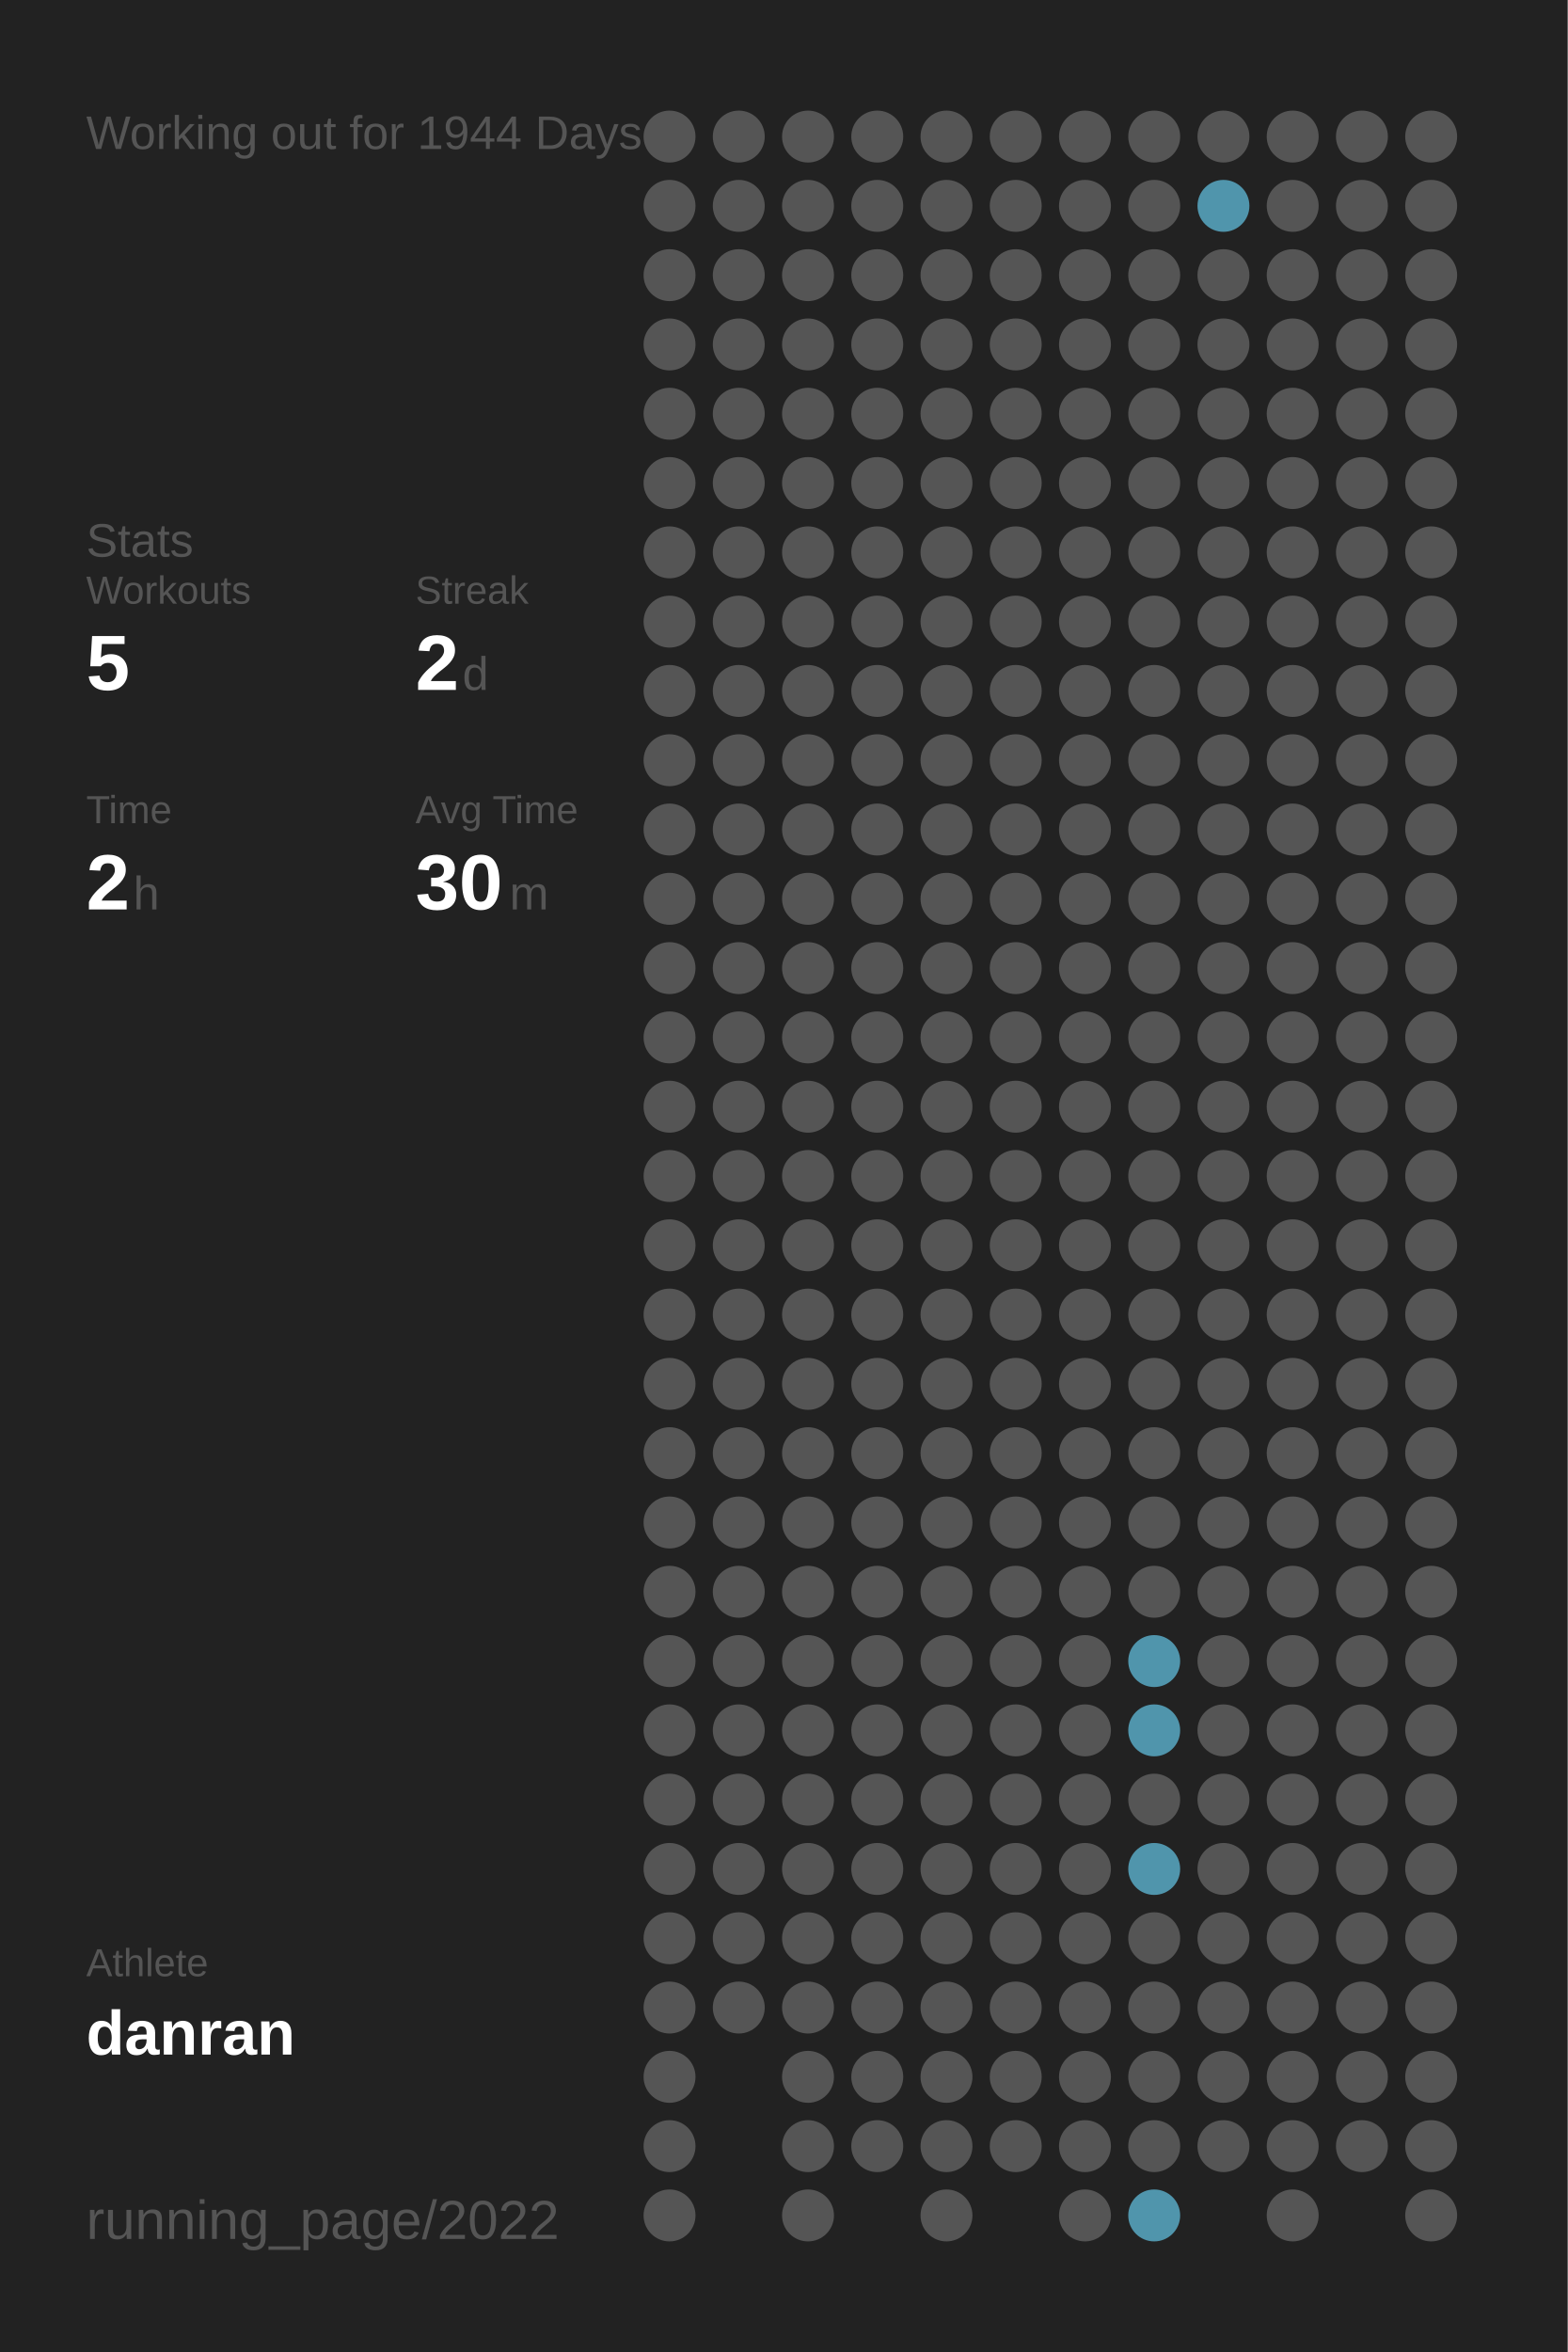
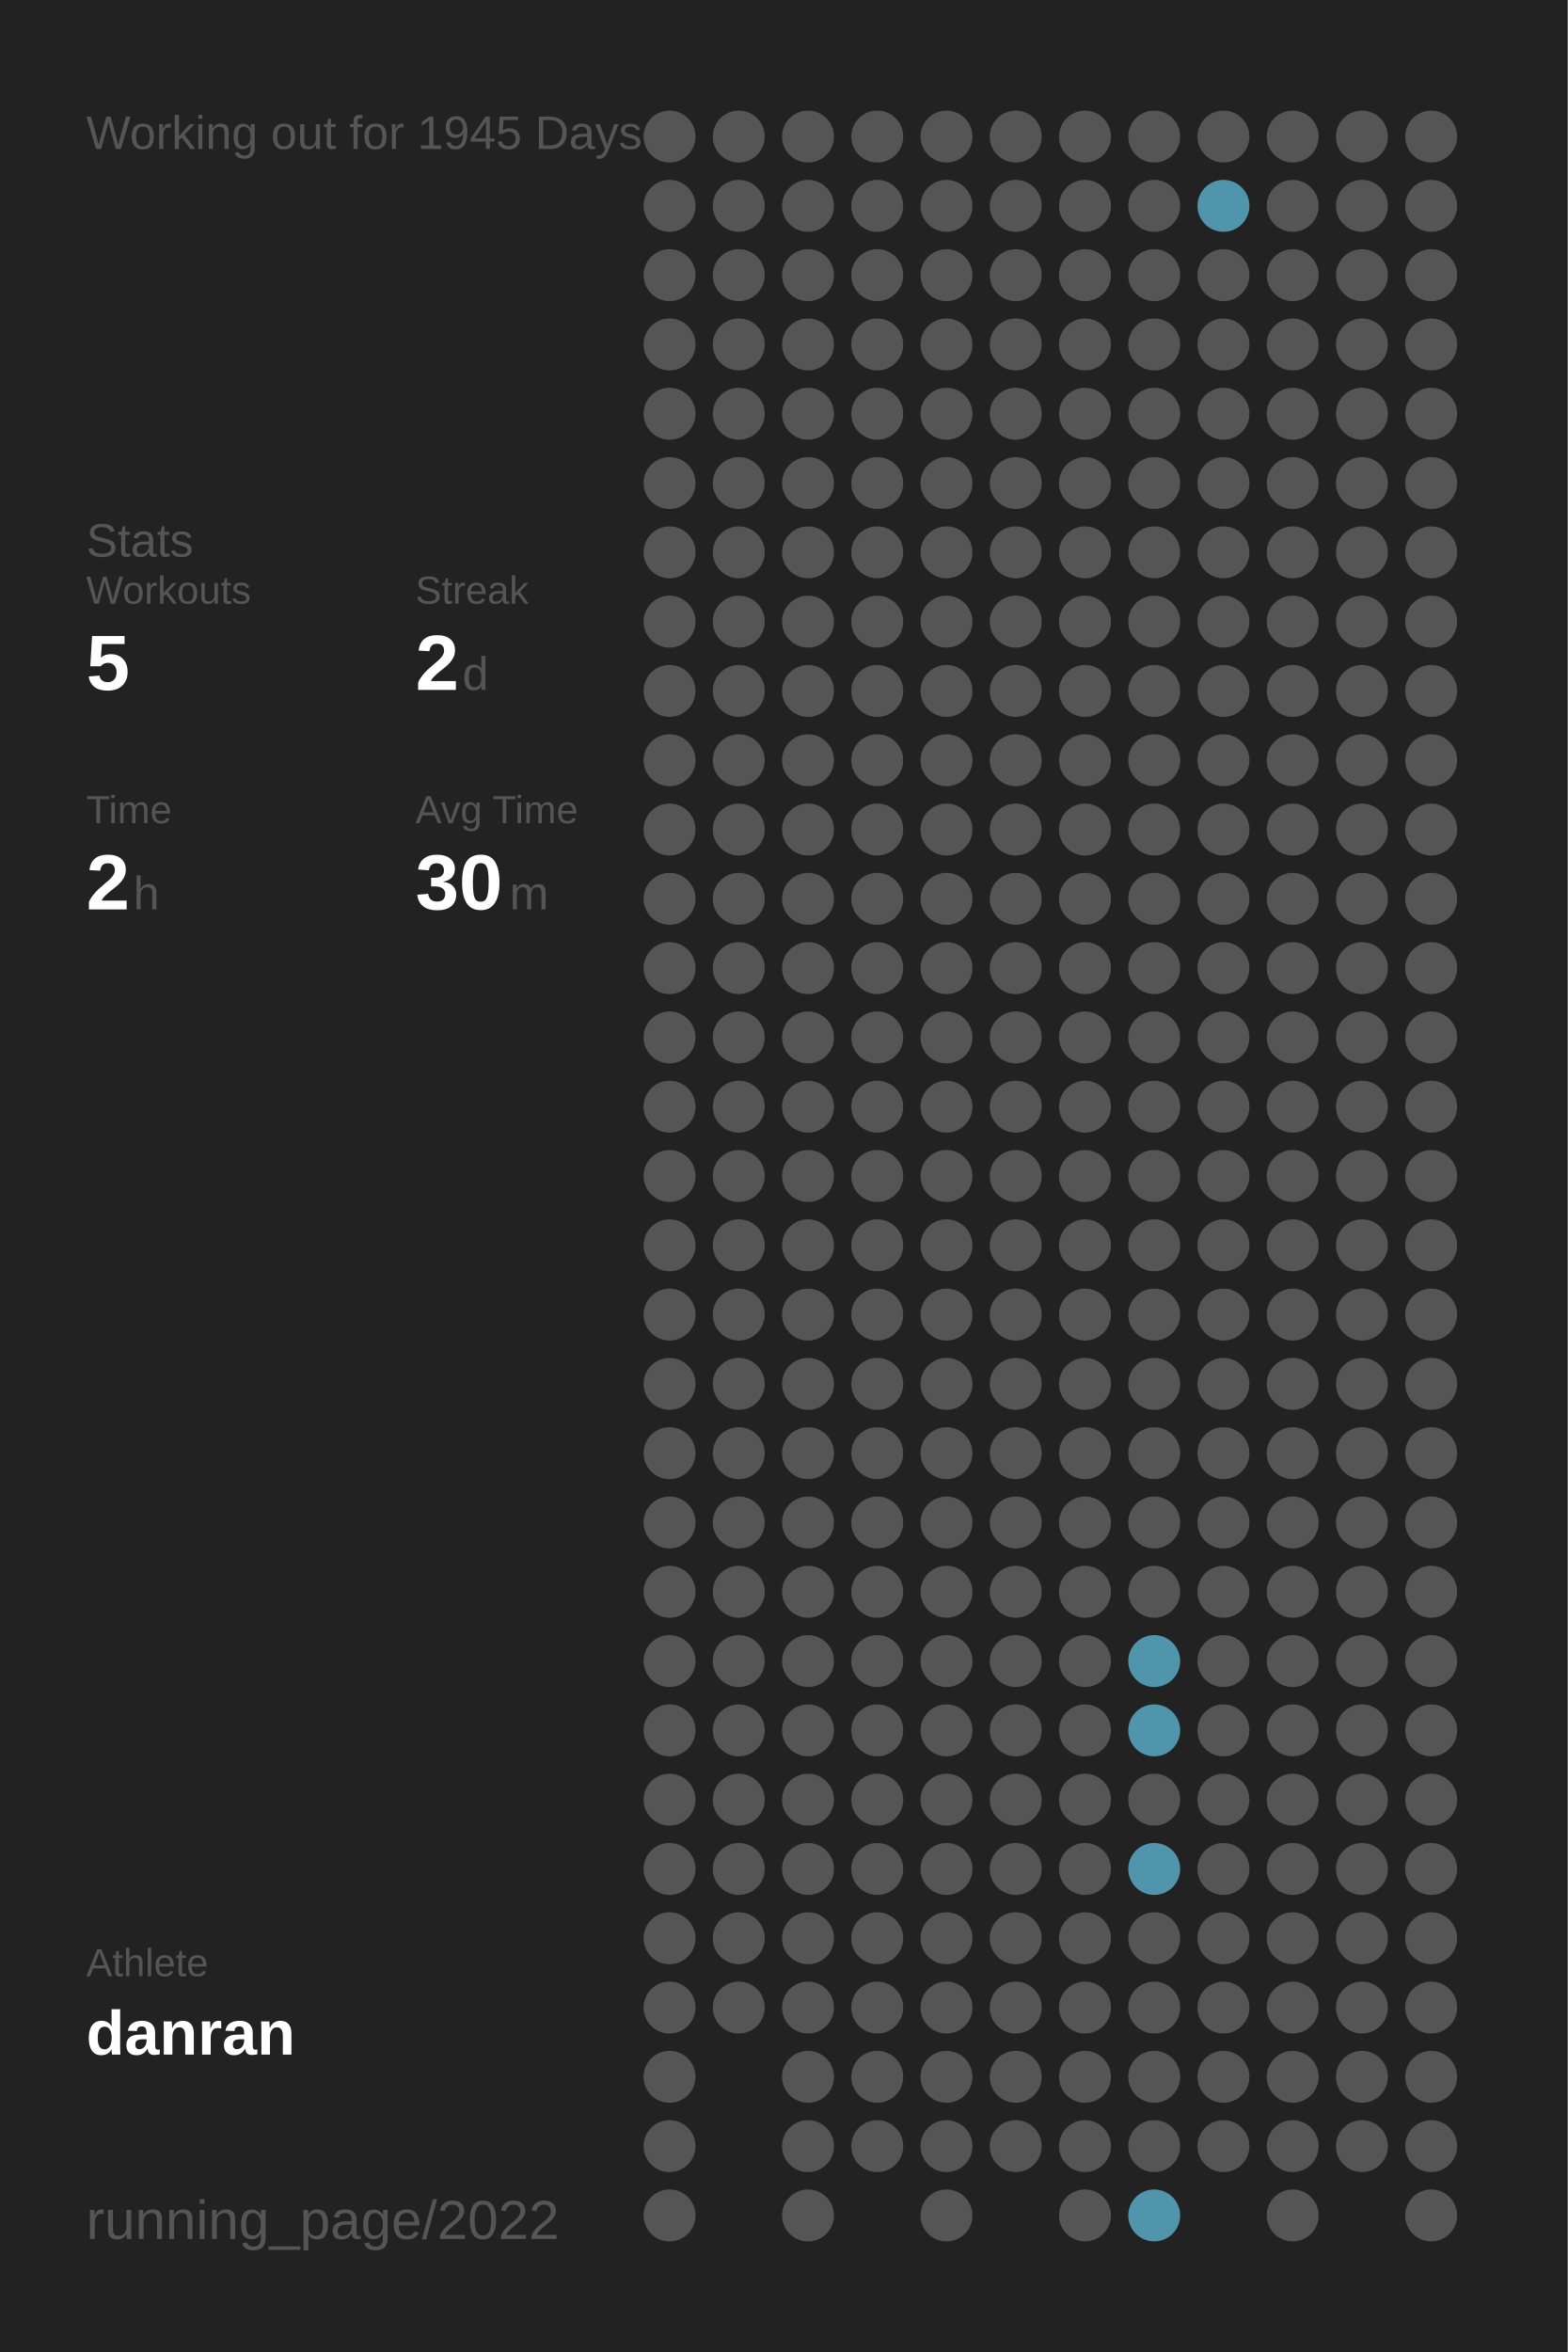
<svg xmlns="http://www.w3.org/2000/svg" baseProfile="full" height="300mm" version="1.1" viewBox="0,0,200,300" width="200mm">
  <defs />
  <rect fill="#222222" height="300" width="200" x="0" y="0" />
-   <text fill="#555555" style="font-size:6px; font-family:Arial;" x="11" y="19">Working out for 1944 Days</text>
+   <text fill="#555555" style="font-size:6px; font-family:Arial;" x="11" y="19">Working out for 1945 Days</text>
  <text fill="#555555" style="font-size:6px; font-family:Arial;" x="11" y="71">Stats</text>
  <text fill="#555555" style="font-size:5px; font-family:Arial;" x="11" y="77">Workouts</text>
  <text fill="#FFFFFF" style="font-size:10px; font-family:Arial; font-weight:bold;" x="11" y="88">5</text>
  <text fill="#555555" style="font-size:5px; font-family:Arial;" x="53" y="77">Streak</text>
  <text fill="#FFFFFF" style="font-size:10px; font-family:Arial; font-weight:bold;" x="53" y="88">2</text>
  <text fill="#555555" style="font-size:6px; font-family:Arial;" x="59" y="88">d</text>
  <text fill="#555555" style="font-size:5px; font-family:Arial;" x="11" y="105">Time</text>
  <text fill="#FFFFFF" style="font-size:10px; font-family:Arial; font-weight:bold;" x="11" y="116">2</text>
  <text fill="#555555" style="font-size:6px; font-family:Arial;" x="17" y="116">h</text>
  <text fill="#555555" style="font-size:5px; font-family:Arial;" x="53" y="105">Avg Time</text>
  <text fill="#FFFFFF" style="font-size:10px; font-family:Arial; font-weight:bold;" x="53" y="116">30</text>
  <text fill="#555555" style="font-size:6px; font-family:Arial;" x="65" y="116">m</text>
  <text fill="#555555" style="font-size:5px; font-family:Arial;" x="11" y="252.065">Athlete</text>
  <text fill="#FFFFFF" style="font-size:8px; font-family:Arial; font-weight:bold;" x="11" y="262.065">danran</text>
  <text fill="#555555" style="font-size:7px; font-family:Arial;" x="11" y="285.581">running_page/2022</text>
  <circle cx="85.417" cy="17.419" fill="#555555" r="3.312" />
  <circle cx="85.417" cy="26.258" fill="#555555" r="3.312" />
  <circle cx="85.417" cy="35.097" fill="#555555" r="3.312" />
  <circle cx="85.417" cy="43.935" fill="#555555" r="3.312" />
  <circle cx="85.417" cy="52.774" fill="#555555" r="3.312" />
  <circle cx="85.417" cy="61.613" fill="#555555" r="3.312" />
  <circle cx="85.417" cy="70.452" fill="#555555" r="3.312" />
  <circle cx="85.417" cy="79.29" fill="#555555" r="3.312" />
  <circle cx="85.417" cy="88.129" fill="#555555" r="3.312" />
  <circle cx="85.417" cy="96.968" fill="#555555" r="3.312" />
  <circle cx="85.417" cy="105.806" fill="#555555" r="3.312" />
  <circle cx="85.417" cy="114.645" fill="#555555" r="3.312" />
  <circle cx="85.417" cy="123.484" fill="#555555" r="3.312" />
  <circle cx="85.417" cy="132.323" fill="#555555" r="3.312" />
  <circle cx="85.417" cy="141.161" fill="#555555" r="3.312" />
  <circle cx="85.417" cy="150" fill="#555555" r="3.312" />
  <circle cx="85.417" cy="158.839" fill="#555555" r="3.312" />
  <circle cx="85.417" cy="167.677" fill="#555555" r="3.312" />
  <circle cx="85.417" cy="176.516" fill="#555555" r="3.312" />
  <circle cx="85.417" cy="185.355" fill="#555555" r="3.312" />
  <circle cx="85.417" cy="194.194" fill="#555555" r="3.312" />
  <circle cx="85.417" cy="203.032" fill="#555555" r="3.312" />
  <circle cx="85.417" cy="211.871" fill="#555555" r="3.312" />
  <circle cx="85.417" cy="220.71" fill="#555555" r="3.312" />
  <circle cx="85.417" cy="229.548" fill="#555555" r="3.312" />
  <circle cx="85.417" cy="238.387" fill="#555555" r="3.312" />
  <circle cx="85.417" cy="247.226" fill="#555555" r="3.312" />
  <circle cx="85.417" cy="256.065" fill="#555555" r="3.312" />
  <circle cx="85.417" cy="264.903" fill="#555555" r="3.312" />
  <circle cx="85.417" cy="273.742" fill="#555555" r="3.312" />
  <circle cx="85.417" cy="282.581" fill="#555555" r="3.312" />
  <circle cx="94.25" cy="17.419" fill="#555555" r="3.312" />
  <circle cx="94.25" cy="26.258" fill="#555555" r="3.312" />
  <circle cx="94.25" cy="35.097" fill="#555555" r="3.312" />
  <circle cx="94.25" cy="43.935" fill="#555555" r="3.312" />
  <circle cx="94.25" cy="52.774" fill="#555555" r="3.312" />
  <circle cx="94.25" cy="61.613" fill="#555555" r="3.312" />
  <circle cx="94.25" cy="70.452" fill="#555555" r="3.312" />
  <circle cx="94.25" cy="79.29" fill="#555555" r="3.312" />
  <circle cx="94.25" cy="88.129" fill="#555555" r="3.312" />
  <circle cx="94.25" cy="96.968" fill="#555555" r="3.312" />
  <circle cx="94.25" cy="105.806" fill="#555555" r="3.312" />
  <circle cx="94.25" cy="114.645" fill="#555555" r="3.312" />
  <circle cx="94.25" cy="123.484" fill="#555555" r="3.312" />
  <circle cx="94.25" cy="132.323" fill="#555555" r="3.312" />
  <circle cx="94.25" cy="141.161" fill="#555555" r="3.312" />
  <circle cx="94.25" cy="150" fill="#555555" r="3.312" />
  <circle cx="94.25" cy="158.839" fill="#555555" r="3.312" />
  <circle cx="94.25" cy="167.677" fill="#555555" r="3.312" />
  <circle cx="94.25" cy="176.516" fill="#555555" r="3.312" />
  <circle cx="94.25" cy="185.355" fill="#555555" r="3.312" />
  <circle cx="94.25" cy="194.194" fill="#555555" r="3.312" />
  <circle cx="94.25" cy="203.032" fill="#555555" r="3.312" />
  <circle cx="94.25" cy="211.871" fill="#555555" r="3.312" />
  <circle cx="94.25" cy="220.71" fill="#555555" r="3.312" />
  <circle cx="94.25" cy="229.548" fill="#555555" r="3.312" />
  <circle cx="94.25" cy="238.387" fill="#555555" r="3.312" />
  <circle cx="94.25" cy="247.226" fill="#555555" r="3.312" />
  <circle cx="94.25" cy="256.065" fill="#555555" r="3.312" />
  <circle cx="103.083" cy="17.419" fill="#555555" r="3.312" />
  <circle cx="103.083" cy="26.258" fill="#555555" r="3.312" />
  <circle cx="103.083" cy="35.097" fill="#555555" r="3.312" />
  <circle cx="103.083" cy="43.935" fill="#555555" r="3.312" />
  <circle cx="103.083" cy="52.774" fill="#555555" r="3.312" />
  <circle cx="103.083" cy="61.613" fill="#555555" r="3.312" />
  <circle cx="103.083" cy="70.452" fill="#555555" r="3.312" />
  <circle cx="103.083" cy="79.29" fill="#555555" r="3.312" />
  <circle cx="103.083" cy="88.129" fill="#555555" r="3.312" />
  <circle cx="103.083" cy="96.968" fill="#555555" r="3.312" />
  <circle cx="103.083" cy="105.806" fill="#555555" r="3.312" />
  <circle cx="103.083" cy="114.645" fill="#555555" r="3.312" />
  <circle cx="103.083" cy="123.484" fill="#555555" r="3.312" />
  <circle cx="103.083" cy="132.323" fill="#555555" r="3.312" />
  <circle cx="103.083" cy="141.161" fill="#555555" r="3.312" />
  <circle cx="103.083" cy="150" fill="#555555" r="3.312" />
  <circle cx="103.083" cy="158.839" fill="#555555" r="3.312" />
  <circle cx="103.083" cy="167.677" fill="#555555" r="3.312" />
  <circle cx="103.083" cy="176.516" fill="#555555" r="3.312" />
  <circle cx="103.083" cy="185.355" fill="#555555" r="3.312" />
  <circle cx="103.083" cy="194.194" fill="#555555" r="3.312" />
  <circle cx="103.083" cy="203.032" fill="#555555" r="3.312" />
  <circle cx="103.083" cy="211.871" fill="#555555" r="3.312" />
  <circle cx="103.083" cy="220.71" fill="#555555" r="3.312" />
  <circle cx="103.083" cy="229.548" fill="#555555" r="3.312" />
  <circle cx="103.083" cy="238.387" fill="#555555" r="3.312" />
  <circle cx="103.083" cy="247.226" fill="#555555" r="3.312" />
  <circle cx="103.083" cy="256.065" fill="#555555" r="3.312" />
  <circle cx="103.083" cy="264.903" fill="#555555" r="3.312" />
  <circle cx="103.083" cy="273.742" fill="#555555" r="3.312" />
  <circle cx="103.083" cy="282.581" fill="#555555" r="3.312" />
  <circle cx="111.917" cy="17.419" fill="#555555" r="3.312" />
  <circle cx="111.917" cy="26.258" fill="#555555" r="3.312" />
  <circle cx="111.917" cy="35.097" fill="#555555" r="3.312" />
  <circle cx="111.917" cy="43.935" fill="#555555" r="3.312" />
  <circle cx="111.917" cy="52.774" fill="#555555" r="3.312" />
  <circle cx="111.917" cy="61.613" fill="#555555" r="3.312" />
  <circle cx="111.917" cy="70.452" fill="#555555" r="3.312" />
  <circle cx="111.917" cy="79.29" fill="#555555" r="3.312" />
  <circle cx="111.917" cy="88.129" fill="#555555" r="3.312" />
  <circle cx="111.917" cy="96.968" fill="#555555" r="3.312" />
  <circle cx="111.917" cy="105.806" fill="#555555" r="3.312" />
  <circle cx="111.917" cy="114.645" fill="#555555" r="3.312" />
  <circle cx="111.917" cy="123.484" fill="#555555" r="3.312" />
  <circle cx="111.917" cy="132.323" fill="#555555" r="3.312" />
  <circle cx="111.917" cy="141.161" fill="#555555" r="3.312" />
  <circle cx="111.917" cy="150" fill="#555555" r="3.312" />
  <circle cx="111.917" cy="158.839" fill="#555555" r="3.312" />
  <circle cx="111.917" cy="167.677" fill="#555555" r="3.312" />
  <circle cx="111.917" cy="176.516" fill="#555555" r="3.312" />
  <circle cx="111.917" cy="185.355" fill="#555555" r="3.312" />
  <circle cx="111.917" cy="194.194" fill="#555555" r="3.312" />
  <circle cx="111.917" cy="203.032" fill="#555555" r="3.312" />
  <circle cx="111.917" cy="211.871" fill="#555555" r="3.312" />
  <circle cx="111.917" cy="220.71" fill="#555555" r="3.312" />
  <circle cx="111.917" cy="229.548" fill="#555555" r="3.312" />
  <circle cx="111.917" cy="238.387" fill="#555555" r="3.312" />
  <circle cx="111.917" cy="247.226" fill="#555555" r="3.312" />
  <circle cx="111.917" cy="256.065" fill="#555555" r="3.312" />
  <circle cx="111.917" cy="264.903" fill="#555555" r="3.312" />
  <circle cx="111.917" cy="273.742" fill="#555555" r="3.312" />
  <circle cx="120.75" cy="17.419" fill="#555555" r="3.312" />
  <circle cx="120.75" cy="26.258" fill="#555555" r="3.312" />
  <circle cx="120.75" cy="35.097" fill="#555555" r="3.312" />
  <circle cx="120.75" cy="43.935" fill="#555555" r="3.312" />
  <circle cx="120.75" cy="52.774" fill="#555555" r="3.312" />
  <circle cx="120.75" cy="61.613" fill="#555555" r="3.312" />
  <circle cx="120.75" cy="70.452" fill="#555555" r="3.312" />
  <circle cx="120.75" cy="79.29" fill="#555555" r="3.312" />
  <circle cx="120.75" cy="88.129" fill="#555555" r="3.312" />
  <circle cx="120.75" cy="96.968" fill="#555555" r="3.312" />
  <circle cx="120.75" cy="105.806" fill="#555555" r="3.312" />
  <circle cx="120.75" cy="114.645" fill="#555555" r="3.312" />
  <circle cx="120.75" cy="123.484" fill="#555555" r="3.312" />
  <circle cx="120.75" cy="132.323" fill="#555555" r="3.312" />
  <circle cx="120.75" cy="141.161" fill="#555555" r="3.312" />
  <circle cx="120.75" cy="150" fill="#555555" r="3.312" />
  <circle cx="120.75" cy="158.839" fill="#555555" r="3.312" />
  <circle cx="120.75" cy="167.677" fill="#555555" r="3.312" />
  <circle cx="120.75" cy="176.516" fill="#555555" r="3.312" />
  <circle cx="120.75" cy="185.355" fill="#555555" r="3.312" />
  <circle cx="120.75" cy="194.194" fill="#555555" r="3.312" />
  <circle cx="120.75" cy="203.032" fill="#555555" r="3.312" />
  <circle cx="120.75" cy="211.871" fill="#555555" r="3.312" />
  <circle cx="120.75" cy="220.71" fill="#555555" r="3.312" />
  <circle cx="120.75" cy="229.548" fill="#555555" r="3.312" />
  <circle cx="120.75" cy="238.387" fill="#555555" r="3.312" />
  <circle cx="120.75" cy="247.226" fill="#555555" r="3.312" />
  <circle cx="120.75" cy="256.065" fill="#555555" r="3.312" />
  <circle cx="120.75" cy="264.903" fill="#555555" r="3.312" />
  <circle cx="120.75" cy="273.742" fill="#555555" r="3.312" />
  <circle cx="120.75" cy="282.581" fill="#555555" r="3.312" />
  <circle cx="129.583" cy="17.419" fill="#555555" r="3.312" />
  <circle cx="129.583" cy="26.258" fill="#555555" r="3.312" />
  <circle cx="129.583" cy="35.097" fill="#555555" r="3.312" />
  <circle cx="129.583" cy="43.935" fill="#555555" r="3.312" />
  <circle cx="129.583" cy="52.774" fill="#555555" r="3.312" />
  <circle cx="129.583" cy="61.613" fill="#555555" r="3.312" />
  <circle cx="129.583" cy="70.452" fill="#555555" r="3.312" />
  <circle cx="129.583" cy="79.29" fill="#555555" r="3.312" />
  <circle cx="129.583" cy="88.129" fill="#555555" r="3.312" />
  <circle cx="129.583" cy="96.968" fill="#555555" r="3.312" />
  <circle cx="129.583" cy="105.806" fill="#555555" r="3.312" />
  <circle cx="129.583" cy="114.645" fill="#555555" r="3.312" />
  <circle cx="129.583" cy="123.484" fill="#555555" r="3.312" />
  <circle cx="129.583" cy="132.323" fill="#555555" r="3.312" />
  <circle cx="129.583" cy="141.161" fill="#555555" r="3.312" />
  <circle cx="129.583" cy="150" fill="#555555" r="3.312" />
  <circle cx="129.583" cy="158.839" fill="#555555" r="3.312" />
  <circle cx="129.583" cy="167.677" fill="#555555" r="3.312" />
  <circle cx="129.583" cy="176.516" fill="#555555" r="3.312" />
  <circle cx="129.583" cy="185.355" fill="#555555" r="3.312" />
  <circle cx="129.583" cy="194.194" fill="#555555" r="3.312" />
  <circle cx="129.583" cy="203.032" fill="#555555" r="3.312" />
  <circle cx="129.583" cy="211.871" fill="#555555" r="3.312" />
  <circle cx="129.583" cy="220.71" fill="#555555" r="3.312" />
  <circle cx="129.583" cy="229.548" fill="#555555" r="3.312" />
  <circle cx="129.583" cy="238.387" fill="#555555" r="3.312" />
  <circle cx="129.583" cy="247.226" fill="#555555" r="3.312" />
  <circle cx="129.583" cy="256.065" fill="#555555" r="3.312" />
  <circle cx="129.583" cy="264.903" fill="#555555" r="3.312" />
  <circle cx="129.583" cy="273.742" fill="#555555" r="3.312" />
  <circle cx="138.417" cy="17.419" fill="#555555" r="3.312" />
  <circle cx="138.417" cy="26.258" fill="#555555" r="3.312" />
  <circle cx="138.417" cy="35.097" fill="#555555" r="3.312" />
  <circle cx="138.417" cy="43.935" fill="#555555" r="3.312" />
  <circle cx="138.417" cy="52.774" fill="#555555" r="3.312" />
  <circle cx="138.417" cy="61.613" fill="#555555" r="3.312" />
  <circle cx="138.417" cy="70.452" fill="#555555" r="3.312" />
  <circle cx="138.417" cy="79.29" fill="#555555" r="3.312" />
  <circle cx="138.417" cy="88.129" fill="#555555" r="3.312" />
  <circle cx="138.417" cy="96.968" fill="#555555" r="3.312" />
  <circle cx="138.417" cy="105.806" fill="#555555" r="3.312" />
  <circle cx="138.417" cy="114.645" fill="#555555" r="3.312" />
  <circle cx="138.417" cy="123.484" fill="#555555" r="3.312" />
  <circle cx="138.417" cy="132.323" fill="#555555" r="3.312" />
  <circle cx="138.417" cy="141.161" fill="#555555" r="3.312" />
  <circle cx="138.417" cy="150" fill="#555555" r="3.312" />
  <circle cx="138.417" cy="158.839" fill="#555555" r="3.312" />
  <circle cx="138.417" cy="167.677" fill="#555555" r="3.312" />
  <circle cx="138.417" cy="176.516" fill="#555555" r="3.312" />
  <circle cx="138.417" cy="185.355" fill="#555555" r="3.312" />
  <circle cx="138.417" cy="194.194" fill="#555555" r="3.312" />
  <circle cx="138.417" cy="203.032" fill="#555555" r="3.312" />
  <circle cx="138.417" cy="211.871" fill="#555555" r="3.312" />
  <circle cx="138.417" cy="220.71" fill="#555555" r="3.312" />
  <circle cx="138.417" cy="229.548" fill="#555555" r="3.312" />
  <circle cx="138.417" cy="238.387" fill="#555555" r="3.312" />
  <circle cx="138.417" cy="247.226" fill="#555555" r="3.312" />
  <circle cx="138.417" cy="256.065" fill="#555555" r="3.312" />
  <circle cx="138.417" cy="264.903" fill="#555555" r="3.312" />
  <circle cx="138.417" cy="273.742" fill="#555555" r="3.312" />
  <circle cx="138.417" cy="282.581" fill="#555555" r="3.312" />
  <circle cx="147.25" cy="17.419" fill="#555555" r="3.312" />
  <circle cx="147.25" cy="26.258" fill="#555555" r="3.312" />
  <circle cx="147.25" cy="35.097" fill="#555555" r="3.312" />
  <circle cx="147.25" cy="43.935" fill="#555555" r="3.312" />
  <circle cx="147.25" cy="52.774" fill="#555555" r="3.312" />
  <circle cx="147.25" cy="61.613" fill="#555555" r="3.312" />
  <circle cx="147.25" cy="70.452" fill="#555555" r="3.312" />
  <circle cx="147.25" cy="79.29" fill="#555555" r="3.312" />
  <circle cx="147.25" cy="88.129" fill="#555555" r="3.312" />
  <circle cx="147.25" cy="96.968" fill="#555555" r="3.312" />
  <circle cx="147.25" cy="105.806" fill="#555555" r="3.312" />
  <circle cx="147.25" cy="114.645" fill="#555555" r="3.312" />
  <circle cx="147.25" cy="123.484" fill="#555555" r="3.312" />
  <circle cx="147.25" cy="132.323" fill="#555555" r="3.312" />
  <circle cx="147.25" cy="141.161" fill="#555555" r="3.312" />
  <circle cx="147.25" cy="150" fill="#555555" r="3.312" />
  <circle cx="147.25" cy="158.839" fill="#555555" r="3.312" />
  <circle cx="147.25" cy="167.677" fill="#555555" r="3.312" />
  <circle cx="147.25" cy="176.516" fill="#555555" r="3.312" />
  <circle cx="147.25" cy="185.355" fill="#555555" r="3.312" />
  <circle cx="147.25" cy="194.194" fill="#555555" r="3.312" />
  <circle cx="147.25" cy="203.032" fill="#555555" r="3.312" />
  <circle cx="147.25" cy="211.871" fill="#5095ac" r="3.312" />
  <circle cx="147.25" cy="220.71" fill="#5095ac" r="3.312" />
  <circle cx="147.25" cy="229.548" fill="#555555" r="3.312" />
  <circle cx="147.25" cy="238.387" fill="#5095ac" r="3.312" />
  <circle cx="147.25" cy="247.226" fill="#555555" r="3.312" />
  <circle cx="147.25" cy="256.065" fill="#555555" r="3.312" />
  <circle cx="147.25" cy="264.903" fill="#555555" r="3.312" />
  <circle cx="147.25" cy="273.742" fill="#555555" r="3.312" />
  <circle cx="147.25" cy="282.581" fill="#5095ac" r="3.312" />
  <circle cx="156.083" cy="17.419" fill="#555555" r="3.312" />
  <circle cx="156.083" cy="26.258" fill="#5095ac" r="3.312" />
  <circle cx="156.083" cy="35.097" fill="#555555" r="3.312" />
  <circle cx="156.083" cy="43.935" fill="#555555" r="3.312" />
  <circle cx="156.083" cy="52.774" fill="#555555" r="3.312" />
  <circle cx="156.083" cy="61.613" fill="#555555" r="3.312" />
  <circle cx="156.083" cy="70.452" fill="#555555" r="3.312" />
  <circle cx="156.083" cy="79.29" fill="#555555" r="3.312" />
  <circle cx="156.083" cy="88.129" fill="#555555" r="3.312" />
  <circle cx="156.083" cy="96.968" fill="#555555" r="3.312" />
  <circle cx="156.083" cy="105.806" fill="#555555" r="3.312" />
  <circle cx="156.083" cy="114.645" fill="#555555" r="3.312" />
  <circle cx="156.083" cy="123.484" fill="#555555" r="3.312" />
  <circle cx="156.083" cy="132.323" fill="#555555" r="3.312" />
  <circle cx="156.083" cy="141.161" fill="#555555" r="3.312" />
  <circle cx="156.083" cy="150" fill="#555555" r="3.312" />
  <circle cx="156.083" cy="158.839" fill="#555555" r="3.312" />
  <circle cx="156.083" cy="167.677" fill="#555555" r="3.312" />
  <circle cx="156.083" cy="176.516" fill="#555555" r="3.312" />
  <circle cx="156.083" cy="185.355" fill="#555555" r="3.312" />
  <circle cx="156.083" cy="194.194" fill="#555555" r="3.312" />
  <circle cx="156.083" cy="203.032" fill="#555555" r="3.312" />
  <circle cx="156.083" cy="211.871" fill="#555555" r="3.312" />
  <circle cx="156.083" cy="220.71" fill="#555555" r="3.312" />
  <circle cx="156.083" cy="229.548" fill="#555555" r="3.312" />
  <circle cx="156.083" cy="238.387" fill="#555555" r="3.312" />
  <circle cx="156.083" cy="247.226" fill="#555555" r="3.312" />
  <circle cx="156.083" cy="256.065" fill="#555555" r="3.312" />
  <circle cx="156.083" cy="264.903" fill="#555555" r="3.312" />
  <circle cx="156.083" cy="273.742" fill="#555555" r="3.312" />
  <circle cx="164.917" cy="17.419" fill="#555555" r="3.312" />
  <circle cx="164.917" cy="26.258" fill="#555555" r="3.312" />
  <circle cx="164.917" cy="35.097" fill="#555555" r="3.312" />
  <circle cx="164.917" cy="43.935" fill="#555555" r="3.312" />
  <circle cx="164.917" cy="52.774" fill="#555555" r="3.312" />
  <circle cx="164.917" cy="61.613" fill="#555555" r="3.312" />
  <circle cx="164.917" cy="70.452" fill="#555555" r="3.312" />
  <circle cx="164.917" cy="79.29" fill="#555555" r="3.312" />
  <circle cx="164.917" cy="88.129" fill="#555555" r="3.312" />
  <circle cx="164.917" cy="96.968" fill="#555555" r="3.312" />
  <circle cx="164.917" cy="105.806" fill="#555555" r="3.312" />
  <circle cx="164.917" cy="114.645" fill="#555555" r="3.312" />
  <circle cx="164.917" cy="123.484" fill="#555555" r="3.312" />
  <circle cx="164.917" cy="132.323" fill="#555555" r="3.312" />
  <circle cx="164.917" cy="141.161" fill="#555555" r="3.312" />
  <circle cx="164.917" cy="150" fill="#555555" r="3.312" />
  <circle cx="164.917" cy="158.839" fill="#555555" r="3.312" />
  <circle cx="164.917" cy="167.677" fill="#555555" r="3.312" />
  <circle cx="164.917" cy="176.516" fill="#555555" r="3.312" />
  <circle cx="164.917" cy="185.355" fill="#555555" r="3.312" />
  <circle cx="164.917" cy="194.194" fill="#555555" r="3.312" />
  <circle cx="164.917" cy="203.032" fill="#555555" r="3.312" />
  <circle cx="164.917" cy="211.871" fill="#555555" r="3.312" />
  <circle cx="164.917" cy="220.71" fill="#555555" r="3.312" />
  <circle cx="164.917" cy="229.548" fill="#555555" r="3.312" />
  <circle cx="164.917" cy="238.387" fill="#555555" r="3.312" />
  <circle cx="164.917" cy="247.226" fill="#555555" r="3.312" />
  <circle cx="164.917" cy="256.065" fill="#555555" r="3.312" />
  <circle cx="164.917" cy="264.903" fill="#555555" r="3.312" />
  <circle cx="164.917" cy="273.742" fill="#555555" r="3.312" />
  <circle cx="164.917" cy="282.581" fill="#555555" r="3.312" />
  <circle cx="173.75" cy="17.419" fill="#555555" r="3.312" />
  <circle cx="173.75" cy="26.258" fill="#555555" r="3.312" />
  <circle cx="173.75" cy="35.097" fill="#555555" r="3.312" />
  <circle cx="173.75" cy="43.935" fill="#555555" r="3.312" />
  <circle cx="173.75" cy="52.774" fill="#555555" r="3.312" />
  <circle cx="173.75" cy="61.613" fill="#555555" r="3.312" />
  <circle cx="173.75" cy="70.452" fill="#555555" r="3.312" />
  <circle cx="173.75" cy="79.29" fill="#555555" r="3.312" />
  <circle cx="173.75" cy="88.129" fill="#555555" r="3.312" />
  <circle cx="173.75" cy="96.968" fill="#555555" r="3.312" />
  <circle cx="173.75" cy="105.806" fill="#555555" r="3.312" />
  <circle cx="173.75" cy="114.645" fill="#555555" r="3.312" />
  <circle cx="173.75" cy="123.484" fill="#555555" r="3.312" />
  <circle cx="173.75" cy="132.323" fill="#555555" r="3.312" />
  <circle cx="173.75" cy="141.161" fill="#555555" r="3.312" />
  <circle cx="173.75" cy="150" fill="#555555" r="3.312" />
  <circle cx="173.75" cy="158.839" fill="#555555" r="3.312" />
  <circle cx="173.75" cy="167.677" fill="#555555" r="3.312" />
  <circle cx="173.75" cy="176.516" fill="#555555" r="3.312" />
  <circle cx="173.75" cy="185.355" fill="#555555" r="3.312" />
  <circle cx="173.75" cy="194.194" fill="#555555" r="3.312" />
  <circle cx="173.75" cy="203.032" fill="#555555" r="3.312" />
  <circle cx="173.75" cy="211.871" fill="#555555" r="3.312" />
  <circle cx="173.75" cy="220.71" fill="#555555" r="3.312" />
  <circle cx="173.75" cy="229.548" fill="#555555" r="3.312" />
  <circle cx="173.75" cy="238.387" fill="#555555" r="3.312" />
  <circle cx="173.75" cy="247.226" fill="#555555" r="3.312" />
  <circle cx="173.75" cy="256.065" fill="#555555" r="3.312" />
  <circle cx="173.75" cy="264.903" fill="#555555" r="3.312" />
  <circle cx="173.75" cy="273.742" fill="#555555" r="3.312" />
  <circle cx="182.583" cy="17.419" fill="#555555" r="3.312" />
  <circle cx="182.583" cy="26.258" fill="#555555" r="3.312" />
  <circle cx="182.583" cy="35.097" fill="#555555" r="3.312" />
  <circle cx="182.583" cy="43.935" fill="#555555" r="3.312" />
  <circle cx="182.583" cy="52.774" fill="#555555" r="3.312" />
  <circle cx="182.583" cy="61.613" fill="#555555" r="3.312" />
  <circle cx="182.583" cy="70.452" fill="#555555" r="3.312" />
  <circle cx="182.583" cy="79.29" fill="#555555" r="3.312" />
  <circle cx="182.583" cy="88.129" fill="#555555" r="3.312" />
  <circle cx="182.583" cy="96.968" fill="#555555" r="3.312" />
  <circle cx="182.583" cy="105.806" fill="#555555" r="3.312" />
  <circle cx="182.583" cy="114.645" fill="#555555" r="3.312" />
  <circle cx="182.583" cy="123.484" fill="#555555" r="3.312" />
  <circle cx="182.583" cy="132.323" fill="#555555" r="3.312" />
  <circle cx="182.583" cy="141.161" fill="#555555" r="3.312" />
  <circle cx="182.583" cy="150" fill="#555555" r="3.312" />
  <circle cx="182.583" cy="158.839" fill="#555555" r="3.312" />
  <circle cx="182.583" cy="167.677" fill="#555555" r="3.312" />
  <circle cx="182.583" cy="176.516" fill="#555555" r="3.312" />
  <circle cx="182.583" cy="185.355" fill="#555555" r="3.312" />
  <circle cx="182.583" cy="194.194" fill="#555555" r="3.312" />
  <circle cx="182.583" cy="203.032" fill="#555555" r="3.312" />
  <circle cx="182.583" cy="211.871" fill="#555555" r="3.312" />
  <circle cx="182.583" cy="220.71" fill="#555555" r="3.312" />
  <circle cx="182.583" cy="229.548" fill="#555555" r="3.312" />
  <circle cx="182.583" cy="238.387" fill="#555555" r="3.312" />
  <circle cx="182.583" cy="247.226" fill="#555555" r="3.312" />
  <circle cx="182.583" cy="256.065" fill="#555555" r="3.312" />
  <circle cx="182.583" cy="264.903" fill="#555555" r="3.312" />
  <circle cx="182.583" cy="273.742" fill="#555555" r="3.312" />
  <circle cx="182.583" cy="282.581" fill="#555555" r="3.312" />
</svg>
